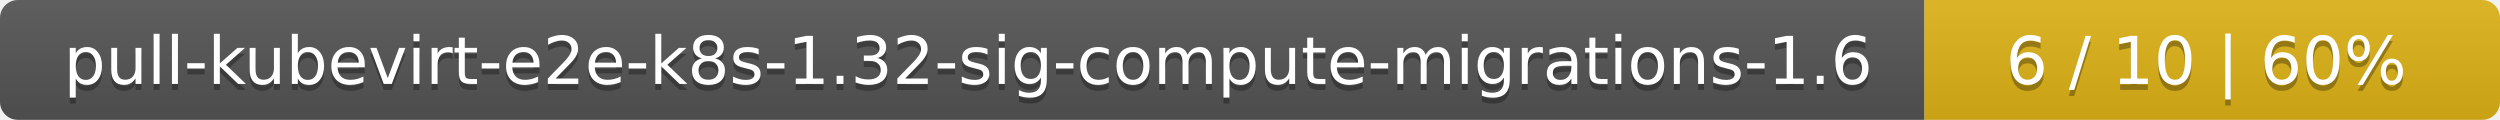
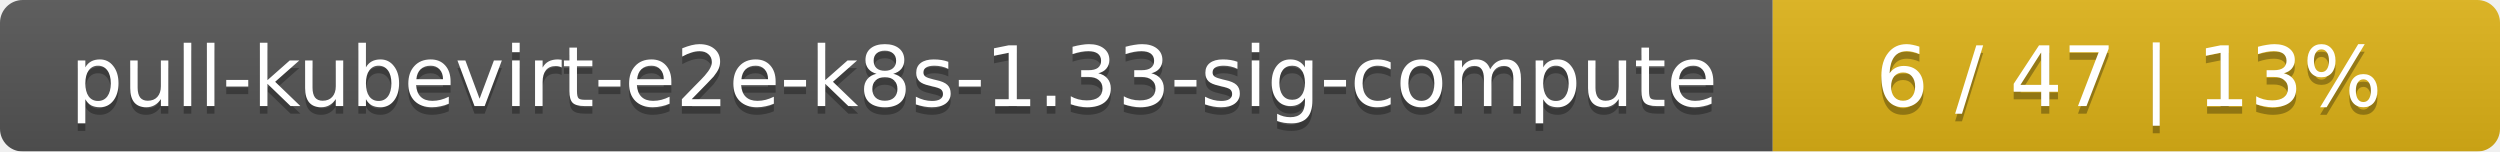
- <svg xmlns="http://www.w3.org/2000/svg" width="417" height="20">
+ <svg xmlns="http://www.w3.org/2000/svg" width="330" height="20">
  <linearGradient id="smooth" x2="0" y2="100%">
    <stop offset="0" stop-color="#bbb" stop-opacity=".1" />
    <stop offset="1" stop-opacity=".1" />
  </linearGradient>
  <mask id="round">
-     <rect width="417" height="20" rx="3" fill="#fff" />
+     <rect width="330" height="20" rx="3" fill="#fff" />
  </mask>
  <g mask="url(#round)">
-     <rect width="321" height="20" fill="#555" />
-     <rect x="321" width="96" height="20" fill="#dfb317" />
-     <rect width="417" height="20" fill="url(#smooth)" />
+     <rect width="234" height="20" fill="#555" />
+     <rect x="234" width="96" height="20" fill="#dfb317" />
+     <rect width="330" height="20" fill="url(#smooth)" />
  </g>
  <g fill="#fff" text-anchor="middle" font-family="DejaVu Sans,Verdana,Geneva,sans-serif" font-size="11">
-     <text x="161.5" y="15" fill="#010101" fill-opacity=".3">pull-kubevirt-e2e-k8s-1.32-sig-compute-migrations-1.6</text>
-     <text x="161.5" y="14">pull-kubevirt-e2e-k8s-1.32-sig-compute-migrations-1.6</text>
-     <text x="368" y="15" fill="#010101" fill-opacity=".3">6 / 10    |    60%</text>
-     <text x="368" y="14">6 / 10    |    60%</text>
+     <text x="118" y="15" fill="#010101" fill-opacity=".3">pull-kubevirt-e2e-k8s-1.33-sig-compute</text>
+     <text x="118" y="14">pull-kubevirt-e2e-k8s-1.33-sig-compute</text>
+     <text x="281" y="15" fill="#010101" fill-opacity=".3">6 / 47    |    13%</text>
+     <text x="281" y="14">6 / 47    |    13%</text>
  </g>
</svg>
